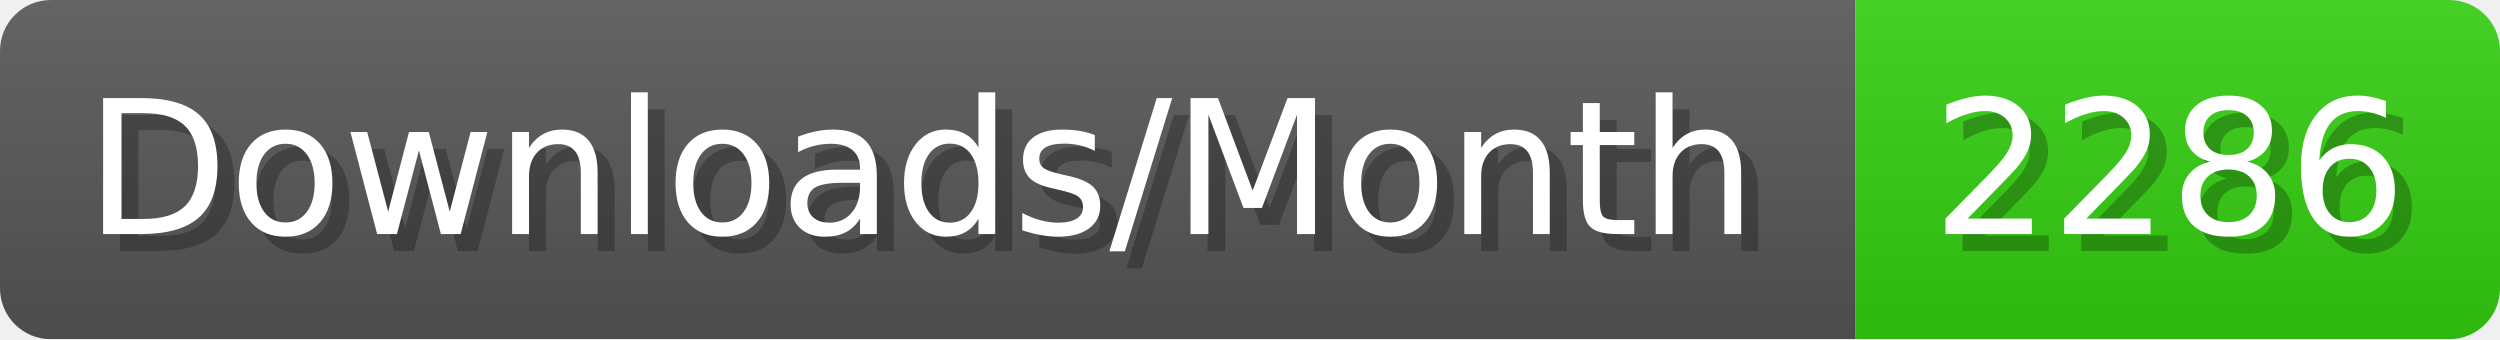
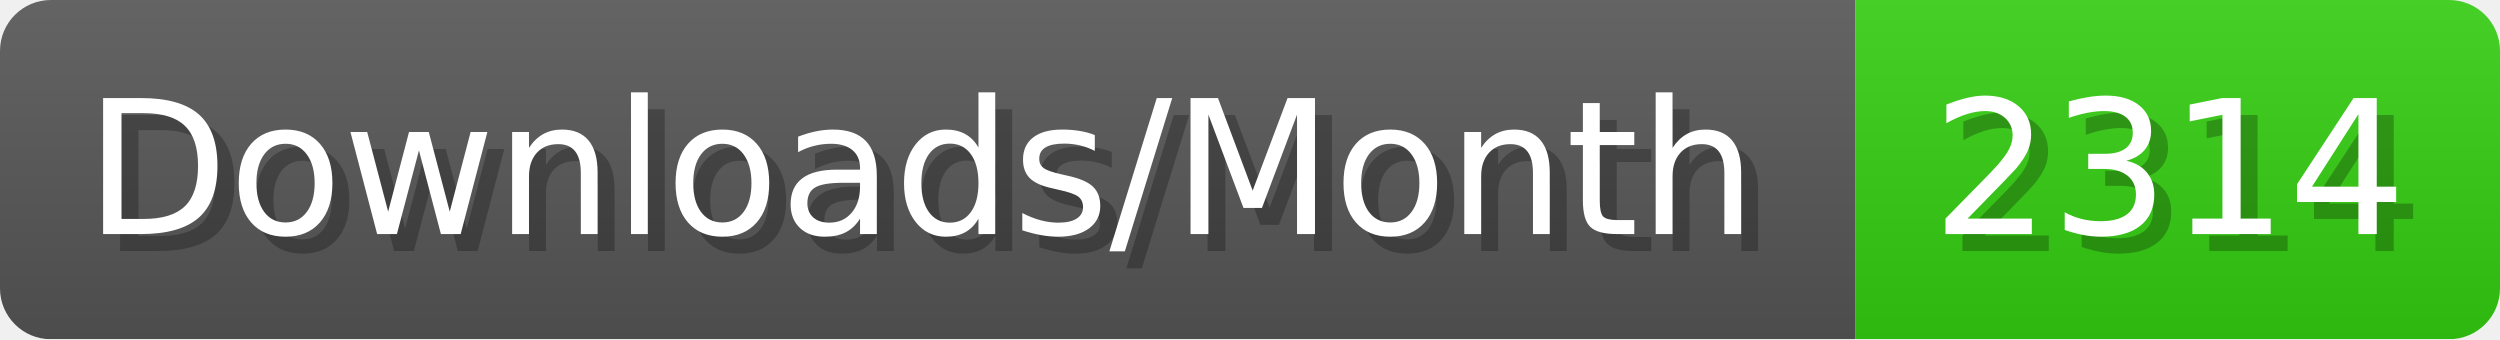
- <svg xmlns="http://www.w3.org/2000/svg" width="147.4" height="20" viewBox="0 0 1474 200" role="img" aria-label="Downloads/Month: 2286">
+ <svg xmlns="http://www.w3.org/2000/svg" width="147.4" height="20" viewBox="0 0 1474 200" role="img" aria-label="Downloads/Month: 2314">
  <linearGradient id="YlXUI" x2="0" y2="100%">
    <stop offset="0" stop-opacity=".1" stop-color="#EEE" />
    <stop offset="1" stop-opacity=".1" />
  </linearGradient>
  <mask id="JHhop">
    <rect width="1474" height="200" rx="30" fill="#FFF" />
  </mask>
  <g mask="url(#JHhop)">
    <rect width="1094" height="200" fill="#555" />
    <rect width="380" height="200" fill="#3C1" x="1094" />
    <rect width="1474" height="200" fill="url(#YlXUI)" />
  </g>
  <g aria-hidden="true" fill="#fff" text-anchor="start" font-family="Verdana,DejaVu Sans,sans-serif" font-size="110">
    <text x="60" y="148" textLength="994" fill="#000" opacity="0.25">Downloads/Month</text>
    <text x="50" y="138" textLength="994">Downloads/Month</text>
-     <text x="1149" y="148" textLength="280" fill="#000" opacity="0.25">2286</text>
-     <text x="1139" y="138" textLength="280">2286</text>
+     <text x="1149" y="148" textLength="280" fill="#000" opacity="0.25">2314</text>
+     <text x="1139" y="138" textLength="280">2314</text>
  </g>
</svg>
